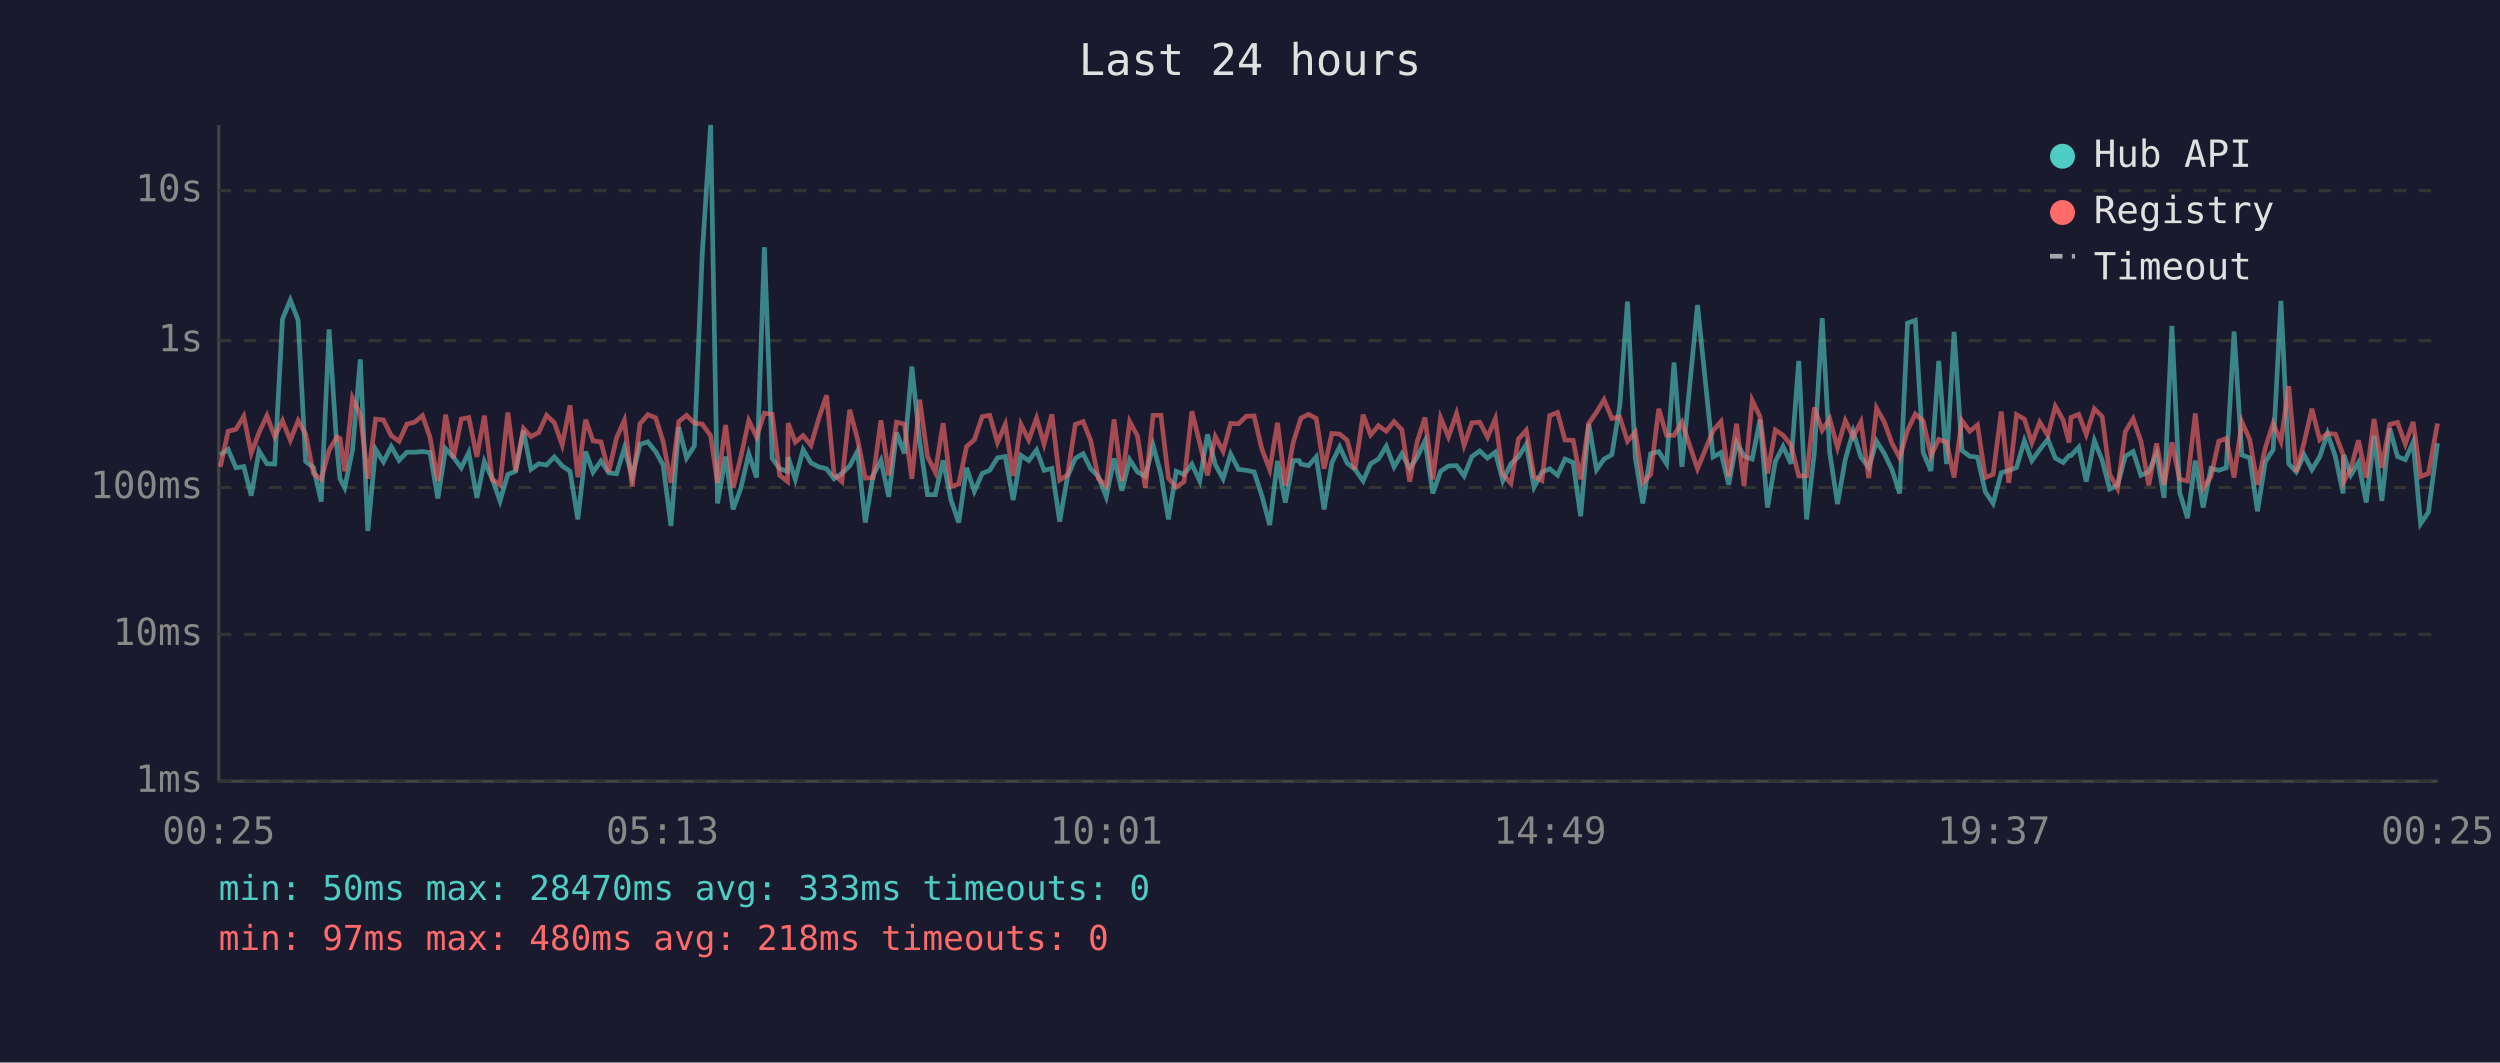
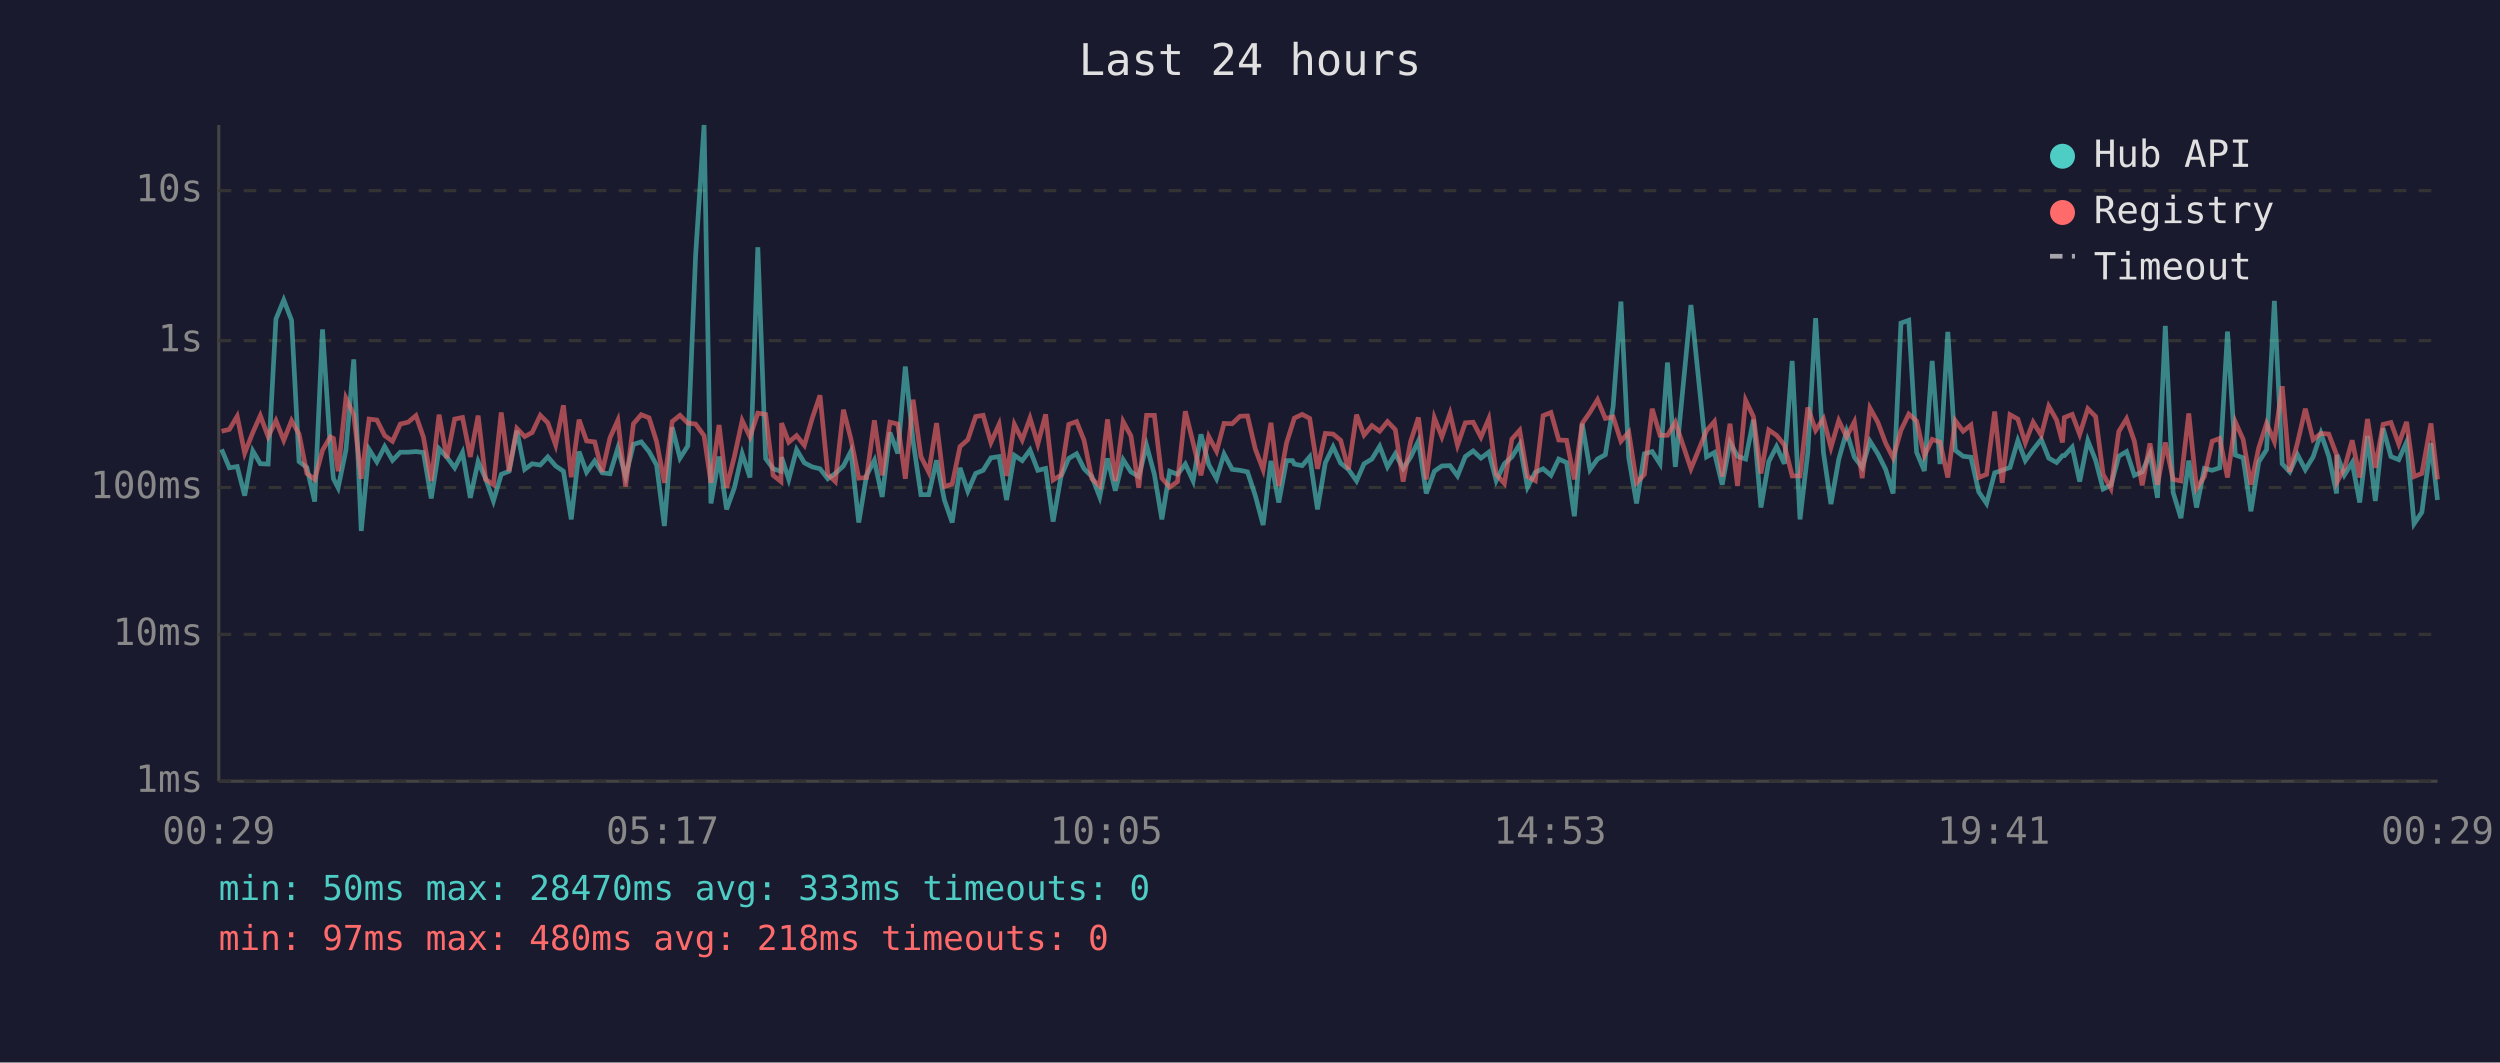
<svg xmlns="http://www.w3.org/2000/svg" viewBox="0 0 800 340" font-family="monospace" font-size="12">
  <rect width="800" height="340" fill="#1a1a2e" />
  <text x="400" y="24" fill="#e0e0e0" font-size="14" text-anchor="middle">Last 24 hours</text>
  <line x1="70" y1="40" x2="70" y2="250" stroke="#444" stroke-width="1" />
  <line x1="70" y1="250" x2="780" y2="250" stroke="#444" stroke-width="1" />
  <line x1="70" y1="250" x2="780" y2="250" stroke="#333" stroke-width="1" stroke-dasharray="4" />
  <text x="65" y="250" fill="#888" text-anchor="end" dominant-baseline="middle">1ms</text>
  <line x1="70" y1="203" x2="780" y2="203" stroke="#333" stroke-width="1" stroke-dasharray="4" />
  <text x="65" y="203" fill="#888" text-anchor="end" dominant-baseline="middle">10ms</text>
  <line x1="70" y1="156" x2="780" y2="156" stroke="#333" stroke-width="1" stroke-dasharray="4" />
  <text x="65" y="156" fill="#888" text-anchor="end" dominant-baseline="middle">100ms</text>
  <line x1="70" y1="109" x2="780" y2="109" stroke="#333" stroke-width="1" stroke-dasharray="4" />
  <text x="65" y="109" fill="#888" text-anchor="end" dominant-baseline="middle">1s</text>
  <line x1="70" y1="61" x2="780" y2="61" stroke="#333" stroke-width="1" stroke-dasharray="4" />
  <text x="65" y="61" fill="#888" text-anchor="end" dominant-baseline="middle">10s</text>
-   <text x="70" y="270" fill="#888" text-anchor="middle">00:25</text>
-   <text x="212" y="270" fill="#888" text-anchor="middle">05:13</text>
-   <text x="354" y="270" fill="#888" text-anchor="middle">10:01</text>
-   <text x="496" y="270" fill="#888" text-anchor="middle">14:49</text>
-   <text x="638" y="270" fill="#888" text-anchor="middle">19:37</text>
-   <text x="780" y="270" fill="#888" text-anchor="middle">00:25</text>
-   <polyline points="70.5,145.6 73.0,143.8 75.5,149.7 78.0,149.3 80.4,158.6 82.9,144.3 85.4,148.4 87.9,148.5 90.4,102.1 92.9,96.0 95.4,102.5 97.8,147.7 100.3,149.6 102.8,160.5 105.3,105.4 107.8,143.1 108.8,153.2 110.3,156.1 112.8,144.0 115.3,115.0 117.7,169.9 120.2,143.8 122.7,147.8 125.2,142.9 127.7,147.3 130.2,144.7 132.7,144.7 135.2,144.5 137.6,144.8 140.1,159.5 142.6,143.6 145.1,146.3 147.6,149.7 150.0,144.8 152.6,159.3 155.0,147.7 157.5,153.2 160.0,160.3 162.5,151.8 165.0,150.8 167.5,137.8 169.9,150.2 172.4,148.4 174.9,148.8 177.4,146.2 179.9,149.1 182.4,150.8 184.9,166.2 187.4,144.5 189.8,151.1 192.3,147.5 194.8,151.3 197.3,151.6 199.8,143.4 202.3,152.5 204.8,142.2 207.3,141.4 209.8,144.5 212.2,148.8 214.7,168.3 217.2,136.7 219.7,146.6 222.2,142.7 224.7,81.6 227.4,40.0 229.6,161.1 232.2,146.1 234.6,163.0 237.1,156.1 239.6,145.2 242.1,152.8 244.6,79.1 247.1,146.7 249.5,150.0 252.0,150.8 252.2,146.3 254.5,153.4 257.0,143.9 259.5,148.1 262.0,149.4 264.5,150.0 266.9,153.2 269.4,151.5 271.9,149.1 274.4,144.4 276.9,167.2 279.4,152.1 281.9,147.3 284.4,159.0 286.9,138.4 289.4,145.1 291.8,117.3 294.3,141.3 296.8,158.3 299.3,158.3 301.8,147.3 304.3,160.0 306.8,167.2 309.3,149.7 311.8,157.2 314.3,151.5 316.7,150.5 319.2,146.5 321.7,146.1 324.2,160.0 326.7,145.7 329.2,147.4 331.7,144.0 334.1,150.5 336.6,149.9 339.1,166.9 341.6,152.5 344.1,146.7 346.6,145.2 349.0,150.0 351.5,152.5 354.0,159.0 356.5,146.7 359.0,157.0 361.5,147.1 364.0,151.0 366.5,152.5 369.0,142.5 371.5,151.8 373.9,166.2 376.4,150.8 378.9,151.8 381.4,148.5 383.9,153.9 386.4,139.0 388.9,148.7 391.4,153.2 393.8,145.3 396.3,150.2 398.8,150.5 401.3,151.0 403.8,158.6 406.3,168.0 408.8,147.5 411.3,160.8 413.8,147.4 415.7,147.4 416.3,148.5 418.7,149.0 421.2,146.2 423.7,163.0 426.2,148.1 428.7,143.0 431.1,148.2 433.6,150.2 436.2,153.9 438.6,148.4 441.1,146.9 443.6,142.8 446.1,149.4 448.6,145.2 451.1,149.9 453.5,146.3 456.0,141.1 458.5,157.9 461.0,150.8 463.5,149.1 466.1,149.0 468.5,152.3 471.0,146.1 473.5,144.3 476.0,146.6 478.5,144.7 480.9,153.8 483.5,148.4 485.9,146.2 488.4,142.2 490.9,155.9 493.4,151.1 495.9,150.0 498.4,152.1 500.8,146.9 503.4,148.0 505.8,165.2 508.4,135.6 510.9,150.3 513.3,146.9 515.8,145.5 518.3,130.1 520.8,96.5 523.3,146.5 525.7,161.1 528.2,145.2 530.8,144.5 533.3,148.4 535.7,116.0 538.2,149.4 543.2,97.6 548.2,146.2 550.7,144.8 553.2,155.1 555.7,141.6 558.1,146.0 560.7,146.9 563.2,134.3 565.6,162.4 568.1,147.7 570.6,142.9 573.1,148.4 575.6,115.5 578.1,166.2 580.6,144.8 583.1,101.8 585.5,144.8 588.0,161.3 590.5,147.0 593.0,138.1 595.5,146.3 598.0,149.6 600.5,141.2 603.0,145.2 605.4,150.2 607.9,157.9 610.4,103.4 612.9,102.5 615.4,144.7 617.9,150.7 620.4,115.5 622.9,148.5 625.3,106.2 627.8,144.1 630.3,146.0 632.8,146.3 635.3,157.4 637.8,161.1 640.4,151.3 642.8,150.5 645.3,149.6 647.8,141.0 650.2,147.4 652.7,143.9 655.3,140.6 657.7,146.6 660.2,148.0 662.1,145.8 662.7,145.8 665.2,143.1 667.6,154.1 670.2,141.0 672.7,147.3 675.1,156.5 677.6,155.3 680.1,146.0 682.6,144.5 685.1,152.1 687.6,151.0 690.1,145.2 692.5,159.3 695.0,104.3 697.5,157.6 700.0,165.8 702.5,147.4 705.0,162.4 707.5,149.9 710.0,150.5 712.4,149.7 714.9,106.1 717.4,145.6 719.9,146.5 722.4,163.6 724.9,147.8 727.4,143.9 729.9,96.3 732.4,148.4 734.8,151.0 737.3,145.5 739.8,150.3 742.3,146.2 744.8,138.7 747.3,146.0 749.8,157.9 750.0,145.6 752.3,152.0 754.7,148.0 757.2,160.8 759.7,139.5 762.2,160.3 764.7,137.1 767.2,146.1 769.7,147.1 772.2,141.5 774.6,167.6 777.1,163.9 780.0,141.8" fill="none" stroke="#4ecdc4" stroke-width="1.5" opacity="0.6" />
-   <polyline points="70.5,149.4 73.0,138.0 75.5,137.4 78.0,133.2 80.4,145.0 82.9,138.4 85.4,133.0 87.9,139.7 90.4,134.6 92.9,140.9 95.4,134.6 97.8,138.9 100.3,151.5 102.8,153.4 105.3,144.1 107.8,139.8 108.8,140.3 110.3,150.8 112.8,127.4 115.3,132.7 117.7,153.2 120.2,134.1 122.7,134.4 125.2,139.4 127.7,141.2 130.2,135.7 132.7,135.1 135.2,133.0 137.6,139.9 140.1,153.9 142.6,132.7 145.1,146.6 147.6,134.1 150.0,133.6 152.6,146.2 155.0,133.0 157.5,153.4 160.0,155.1 162.5,132.0 165.0,150.8 167.5,137.1 169.9,139.7 172.4,138.4 174.9,132.9 177.4,135.3 179.9,142.4 182.4,129.7 184.9,152.7 187.4,134.3 189.8,141.1 192.3,141.4 194.8,151.0 197.3,140.1 199.8,134.5 202.3,155.7 204.8,135.6 207.3,132.7 209.8,133.7 212.2,141.3 214.7,154.5 217.2,134.9 219.7,132.9 222.2,135.4 224.7,135.7 227.4,139.4 229.6,154.5 232.2,136.0 234.6,156.1 237.1,146.1 239.6,134.6 242.1,139.8 244.6,132.2 247.1,132.6 249.5,152.1 252.0,154.1 252.2,135.4 254.5,141.5 257.0,139.4 259.5,142.5 262.0,133.9 264.5,126.5 266.9,151.8 269.4,154.1 271.9,131.1 274.4,140.5 276.9,153.0 279.4,152.8 281.9,134.5 284.4,152.1 286.9,135.1 289.4,135.7 291.8,153.2 294.3,127.9 296.8,146.1 299.3,151.1 301.8,135.4 304.3,155.7 306.8,154.9 309.3,142.9 311.8,140.7 314.3,133.3 316.7,132.9 319.2,141.6 321.7,135.8 324.2,152.3 326.7,135.8 329.2,140.8 331.7,133.8 334.1,142.1 336.6,132.6 339.1,153.6 341.6,152.0 344.1,135.8 346.6,134.9 349.0,140.9 351.5,153.2 354.0,155.5 356.5,134.2 359.0,153.9 361.5,134.9 364.0,139.5 366.5,156.1 369.0,132.9 371.5,132.9 373.9,153.0 376.4,155.9 378.9,154.1 381.4,131.6 383.9,141.7 386.4,152.1 388.9,139.7 391.4,144.4 393.8,135.5 396.3,135.6 398.8,133.2 401.3,133.1 403.8,143.7 406.3,150.3 408.8,135.3 411.3,155.5 413.8,141.7 415.7,135.7 416.3,133.8 418.7,132.6 421.2,133.9 423.7,150.0 426.2,138.7 428.7,138.9 431.1,140.9 433.6,150.2 436.2,132.7 438.6,139.2 441.1,136.2 443.6,138.0 446.1,134.9 448.6,137.5 451.1,154.1 453.5,141.3 456.0,133.6 458.5,153.4 461.0,133.7 463.5,139.8 466.1,132.3 468.5,142.5 471.0,135.3 473.5,135.1 476.0,139.9 478.5,134.0 480.9,151.8 483.5,154.7 485.9,140.5 488.4,137.7 490.9,152.5 493.4,153.8 495.9,133.0 498.4,132.0 500.8,140.8 503.4,140.9 505.8,153.4 508.4,135.5 510.9,131.9 513.3,127.9 515.8,133.9 518.3,133.4 520.8,141.2 523.3,138.3 525.7,154.5 528.2,151.8 530.8,130.8 533.3,139.3 535.7,139.3 538.2,135.1 543.2,150.0 548.2,137.8 550.7,134.9 553.2,152.5 555.7,135.6 558.1,155.5 560.7,128.1 563.2,133.3 565.6,151.5 568.1,137.6 570.6,139.3 573.1,142.4 575.6,152.3 578.1,152.3 580.6,130.4 583.1,137.7 585.5,134.0 588.0,143.2 590.5,134.6 593.0,139.8 595.5,135.0 598.0,153.0 600.5,130.6 603.0,135.1 605.4,141.8 607.9,146.5 610.4,137.7 612.9,132.5 615.4,134.7 617.9,145.8 620.4,140.6 622.9,141.5 625.3,152.8 627.8,134.6 630.3,138.0 632.8,136.0 635.3,152.8 637.8,151.8 640.4,131.7 642.8,154.5 645.3,132.7 647.8,134.1 650.2,141.7 652.7,135.1 655.3,139.3 657.7,130.0 660.2,134.4 662.1,141.6 662.7,133.6 665.2,132.6 667.6,139.0 670.2,130.8 672.7,133.3 675.1,151.8 677.6,156.3 680.1,138.1 682.6,134.0 685.1,141.2 687.6,155.3 690.1,141.9 692.5,155.1 695.0,141.6 697.5,153.4 700.0,153.9 702.5,132.3 705.0,156.3 707.5,152.5 710.0,141.2 712.4,140.3 714.9,152.8 717.4,135.0 719.9,140.6 722.4,155.1 724.9,143.3 727.4,135.5 729.9,141.3 732.4,123.6 734.8,151.0 737.3,141.7 739.8,130.8 742.3,140.7 744.8,138.7 747.3,138.9 749.8,145.5 750.0,154.1 752.3,149.9 754.7,140.9 757.2,152.8 759.7,134.1 762.2,149.7 764.7,135.8 767.2,135.2 769.7,142.1 772.2,135.0 774.6,152.5 777.1,151.5 780.0,135.5" fill="none" stroke="#ff6b6b" stroke-width="1.5" opacity="0.6" />
+   <text x="70" y="270" fill="#888" text-anchor="middle">00:29</text>
+   <text x="212" y="270" fill="#888" text-anchor="middle">05:17</text>
+   <text x="354" y="270" fill="#888" text-anchor="middle">10:05</text>
+   <text x="496" y="270" fill="#888" text-anchor="middle">14:53</text>
+   <text x="638" y="270" fill="#888" text-anchor="middle">19:41</text>
+   <text x="780" y="270" fill="#888" text-anchor="middle">00:29</text>
+   <polyline points="70.9,143.8 73.4,149.7 75.9,149.3 78.3,158.6 80.9,144.3 83.3,148.4 85.8,148.5 88.3,102.1 90.8,96.0 93.3,102.5 95.7,147.7 98.2,149.6 100.7,160.5 103.2,105.4 105.7,143.1 106.7,153.2 108.2,156.1 110.7,144.0 113.2,115.0 115.6,169.9 118.1,143.8 120.6,147.8 123.1,142.9 125.6,147.3 128.1,144.7 130.6,144.7 133.1,144.5 135.5,144.8 138.0,159.5 140.5,143.6 143.0,146.3 145.5,149.7 148.0,144.8 150.5,159.3 153.0,147.7 155.4,153.2 157.9,160.3 160.4,151.8 162.9,150.8 165.4,137.8 167.9,150.2 170.3,148.4 172.9,148.8 175.3,146.2 177.8,149.1 180.3,150.8 182.8,166.2 185.3,144.5 187.7,151.1 190.3,147.5 192.7,151.3 195.2,151.6 197.7,143.4 200.2,152.5 202.7,142.2 205.2,141.4 207.7,144.5 210.1,148.8 212.6,168.3 215.1,136.7 217.6,146.6 220.1,142.7 222.6,81.6 225.3,40.0 227.5,161.1 230.1,146.1 232.5,163.0 235.0,156.1 237.5,145.2 240.0,152.8 242.5,79.1 245.0,146.7 247.4,150.0 249.9,150.8 250.1,146.3 252.4,153.4 254.9,143.9 257.4,148.1 259.9,149.4 262.4,150.0 264.9,153.2 267.3,151.5 269.9,149.1 272.3,144.4 274.8,167.2 277.3,152.1 279.8,147.3 282.3,159.0 284.8,138.4 287.3,145.1 289.7,117.3 292.2,141.3 294.7,158.3 297.2,158.3 299.7,147.3 302.2,160.0 304.7,167.2 307.2,149.7 309.7,157.2 312.2,151.5 314.6,150.5 317.1,146.5 319.7,146.1 322.1,160.0 324.6,145.7 327.1,147.4 329.6,144.0 332.1,150.5 334.6,149.9 337.0,166.9 339.5,152.5 342.0,146.7 344.5,145.2 346.9,150.0 349.4,152.5 351.9,159.0 354.4,146.7 356.9,157.0 359.4,147.1 361.9,151.0 364.4,152.5 366.9,142.5 369.4,151.8 371.8,166.2 374.3,150.8 376.8,151.8 379.3,148.5 381.8,153.9 384.3,139.0 386.8,148.7 389.3,153.2 391.7,145.3 394.3,150.2 396.8,150.5 399.2,151.0 401.7,158.6 404.2,168.0 406.7,147.5 409.2,160.8 411.7,147.4 413.6,147.4 414.2,148.5 416.7,149.0 419.1,146.2 421.6,163.0 424.1,148.1 426.6,143.0 429.0,148.2 431.5,150.2 434.1,153.9 436.5,148.4 439.0,146.9 441.5,142.8 444.0,149.4 446.5,145.2 449.0,149.9 451.4,146.3 453.9,141.1 456.4,157.9 459.0,150.8 461.4,149.1 464.0,149.0 466.4,152.3 468.9,146.1 471.4,144.3 473.9,146.6 476.4,144.7 478.8,153.8 481.4,148.4 483.8,146.2 486.3,142.2 488.8,155.9 491.3,151.1 493.8,150.0 496.3,152.1 498.8,146.9 501.3,148.0 503.8,165.2 506.3,135.6 508.8,150.3 511.2,146.9 513.7,145.5 516.2,130.1 518.7,96.5 521.2,146.5 523.7,161.1 526.2,145.2 528.7,144.5 531.2,148.4 533.6,116.0 536.1,149.4 541.1,97.6 546.1,146.2 548.6,144.8 551.1,155.1 553.6,141.6 556.0,146.0 558.6,146.9 561.1,134.3 563.5,162.4 566.0,147.7 568.5,142.9 571.0,148.4 573.5,115.5 576.0,166.2 578.5,144.8 581.0,101.8 583.5,144.8 585.9,161.3 588.4,147.0 590.9,138.1 593.4,146.3 595.9,149.6 598.4,141.2 600.9,145.2 603.4,150.2 605.8,157.9 608.3,103.4 610.8,102.5 613.3,144.7 615.8,150.7 618.3,115.5 620.8,148.5 623.3,106.2 625.7,144.1 628.2,146.0 630.7,146.3 633.2,157.4 635.7,161.1 638.3,151.3 640.7,150.5 643.2,149.6 645.7,141.0 648.1,147.4 650.6,143.9 653.2,140.6 655.6,146.6 658.1,148.0 660.0,145.8 660.6,145.8 663.1,143.1 665.5,154.1 668.1,141.0 670.6,147.3 673.0,156.5 675.5,155.3 678.0,146.0 680.5,144.5 683.0,152.1 685.5,151.0 688.0,145.2 690.4,159.3 692.9,104.3 695.4,157.6 697.9,165.8 700.4,147.4 702.9,162.4 705.4,149.9 707.9,150.5 710.3,149.7 712.8,106.1 715.3,145.6 717.8,146.5 720.3,163.6 722.8,147.8 725.3,143.9 727.8,96.3 730.3,148.4 732.7,151.0 735.2,145.5 737.7,150.3 740.2,146.2 742.7,138.7 745.2,146.0 747.7,157.9 747.9,145.6 750.2,152.0 752.7,148.0 755.1,160.8 757.6,139.5 760.1,160.3 762.6,137.1 765.1,146.1 767.6,147.1 770.1,141.5 772.5,167.6 775.0,163.9 777.9,141.8 780.0,160.0" fill="none" stroke="#4ecdc4" stroke-width="1.5" opacity="0.6" />
+   <polyline points="70.9,138.0 73.4,137.4 75.9,133.2 78.3,145.0 80.9,138.4 83.3,133.0 85.8,139.7 88.3,134.6 90.8,140.9 93.3,134.6 95.7,138.9 98.2,151.5 100.7,153.4 103.2,144.1 105.7,139.8 106.7,140.3 108.2,150.8 110.7,127.4 113.2,132.7 115.6,153.2 118.1,134.1 120.6,134.4 123.1,139.4 125.6,141.2 128.1,135.7 130.6,135.1 133.1,133.0 135.5,139.9 138.0,153.9 140.5,132.7 143.0,146.6 145.5,134.1 148.0,133.6 150.5,146.2 153.0,133.0 155.4,153.4 157.9,155.1 160.4,132.0 162.9,150.8 165.4,137.1 167.9,139.7 170.3,138.4 172.9,132.9 175.3,135.3 177.8,142.4 180.3,129.7 182.8,152.7 185.3,134.3 187.7,141.1 190.3,141.4 192.7,151.0 195.2,140.1 197.7,134.5 200.2,155.7 202.7,135.6 205.2,132.7 207.7,133.7 210.1,141.3 212.6,154.5 215.1,134.9 217.6,132.9 220.1,135.4 222.6,135.7 225.3,139.4 227.5,154.5 230.1,136.0 232.5,156.1 235.0,146.1 237.5,134.6 240.0,139.8 242.5,132.2 245.0,132.6 247.4,152.1 249.9,154.1 250.1,135.4 252.4,141.5 254.9,139.4 257.4,142.5 259.9,133.9 262.4,126.5 264.9,151.8 267.3,154.1 269.9,131.1 272.3,140.5 274.8,153.0 277.3,152.8 279.8,134.5 282.3,152.1 284.8,135.1 287.3,135.7 289.7,153.2 292.2,127.9 294.7,146.1 297.2,151.1 299.7,135.4 302.2,155.7 304.7,154.9 307.2,142.9 309.7,140.7 312.2,133.3 314.6,132.9 317.1,141.6 319.7,135.8 322.1,152.3 324.6,135.8 327.1,140.8 329.6,133.8 332.1,142.1 334.6,132.6 337.0,153.6 339.5,152.0 342.0,135.8 344.5,134.9 346.9,140.9 349.4,153.2 351.9,155.5 354.4,134.2 356.9,153.9 359.4,134.9 361.9,139.5 364.4,156.1 366.9,132.9 369.4,132.9 371.8,153.0 374.3,155.9 376.8,154.1 379.3,131.6 381.8,141.7 384.3,152.1 386.8,139.7 389.3,144.4 391.7,135.5 394.3,135.6 396.8,133.2 399.2,133.1 401.7,143.7 404.2,150.3 406.7,135.3 409.2,155.5 411.7,141.7 413.6,135.7 414.2,133.8 416.7,132.6 419.1,133.9 421.6,150.0 424.1,138.7 426.6,138.9 429.0,140.9 431.5,150.2 434.1,132.7 436.5,139.2 439.0,136.2 441.5,138.0 444.0,134.9 446.5,137.5 449.0,154.1 451.4,141.3 453.9,133.6 456.4,153.4 459.0,133.7 461.4,139.8 464.0,132.3 466.4,142.5 468.9,135.3 471.4,135.1 473.9,139.9 476.4,134.0 478.8,151.8 481.4,154.7 483.8,140.5 486.3,137.7 488.8,152.5 491.3,153.8 493.8,133.0 496.3,132.0 498.8,140.8 501.3,140.9 503.8,153.4 506.3,135.5 508.8,131.9 511.2,127.9 513.7,133.9 516.2,133.4 518.7,141.2 521.2,138.3 523.7,154.5 526.2,151.8 528.7,130.8 531.2,139.3 533.6,139.3 536.1,135.1 541.1,150.0 546.1,137.8 548.6,134.9 551.1,152.5 553.6,135.6 556.0,155.5 558.6,128.1 561.1,133.3 563.5,151.5 566.0,137.6 568.5,139.3 571.0,142.4 573.5,152.3 576.0,152.3 578.5,130.4 581.0,137.7 583.5,134.0 585.9,143.2 588.4,134.6 590.9,139.8 593.4,135.0 595.9,153.0 598.4,130.6 600.9,135.1 603.4,141.8 605.8,146.5 608.3,137.7 610.8,132.5 613.3,134.7 615.8,145.8 618.3,140.6 620.8,141.5 623.3,152.8 625.7,134.6 628.2,138.0 630.7,136.0 633.2,152.8 635.7,151.8 638.3,131.7 640.7,154.5 643.2,132.7 645.7,134.1 648.1,141.7 650.6,135.1 653.2,139.3 655.6,130.0 658.1,134.4 660.0,141.6 660.6,133.6 663.1,132.6 665.5,139.0 668.1,130.8 670.6,133.3 673.0,151.8 675.5,156.3 678.0,138.1 680.5,134.0 683.0,141.2 685.5,155.3 688.0,141.9 690.4,155.1 692.9,141.6 695.4,153.4 697.9,153.9 700.4,132.3 702.9,156.3 705.4,152.5 707.9,141.2 710.3,140.3 712.8,152.8 715.3,135.0 717.8,140.6 720.3,155.1 722.8,143.3 725.3,135.5 727.8,141.3 730.3,123.6 732.7,151.0 735.2,141.7 737.7,130.8 740.2,140.7 742.7,138.7 745.2,138.9 747.7,145.5 747.9,154.1 750.2,149.9 752.7,140.9 755.1,152.8 757.6,134.1 760.1,149.7 762.6,135.8 765.1,135.2 767.6,142.1 770.1,135.0 772.5,152.5 775.0,151.5 777.9,135.5 780.0,153.4" fill="none" stroke="#ff6b6b" stroke-width="1.5" opacity="0.6" />
  <circle cx="660" cy="50" r="4" fill="#4ecdc4" />
  <text x="670" y="50" fill="#e0e0e0" dominant-baseline="middle">Hub API</text>
  <circle cx="660" cy="68" r="4" fill="#ff6b6b" />
  <text x="670" y="68" fill="#e0e0e0" dominant-baseline="middle">Registry</text>
  <line x1="656" y1="82" x2="664" y2="82" stroke="#e0e0e0" stroke-width="1.5" stroke-dasharray="4,3" opacity="0.7" />
  <text x="670" y="86" fill="#e0e0e0" dominant-baseline="middle">Timeout</text>
  <text x="70" y="288" fill="#4ecdc4" font-size="11">min: 50ms  max: 28470ms  avg: 333ms  timeouts: 0</text>
  <text x="70" y="304" fill="#ff6b6b" font-size="11">min: 97ms  max: 480ms  avg: 218ms  timeouts: 0</text>
</svg>
